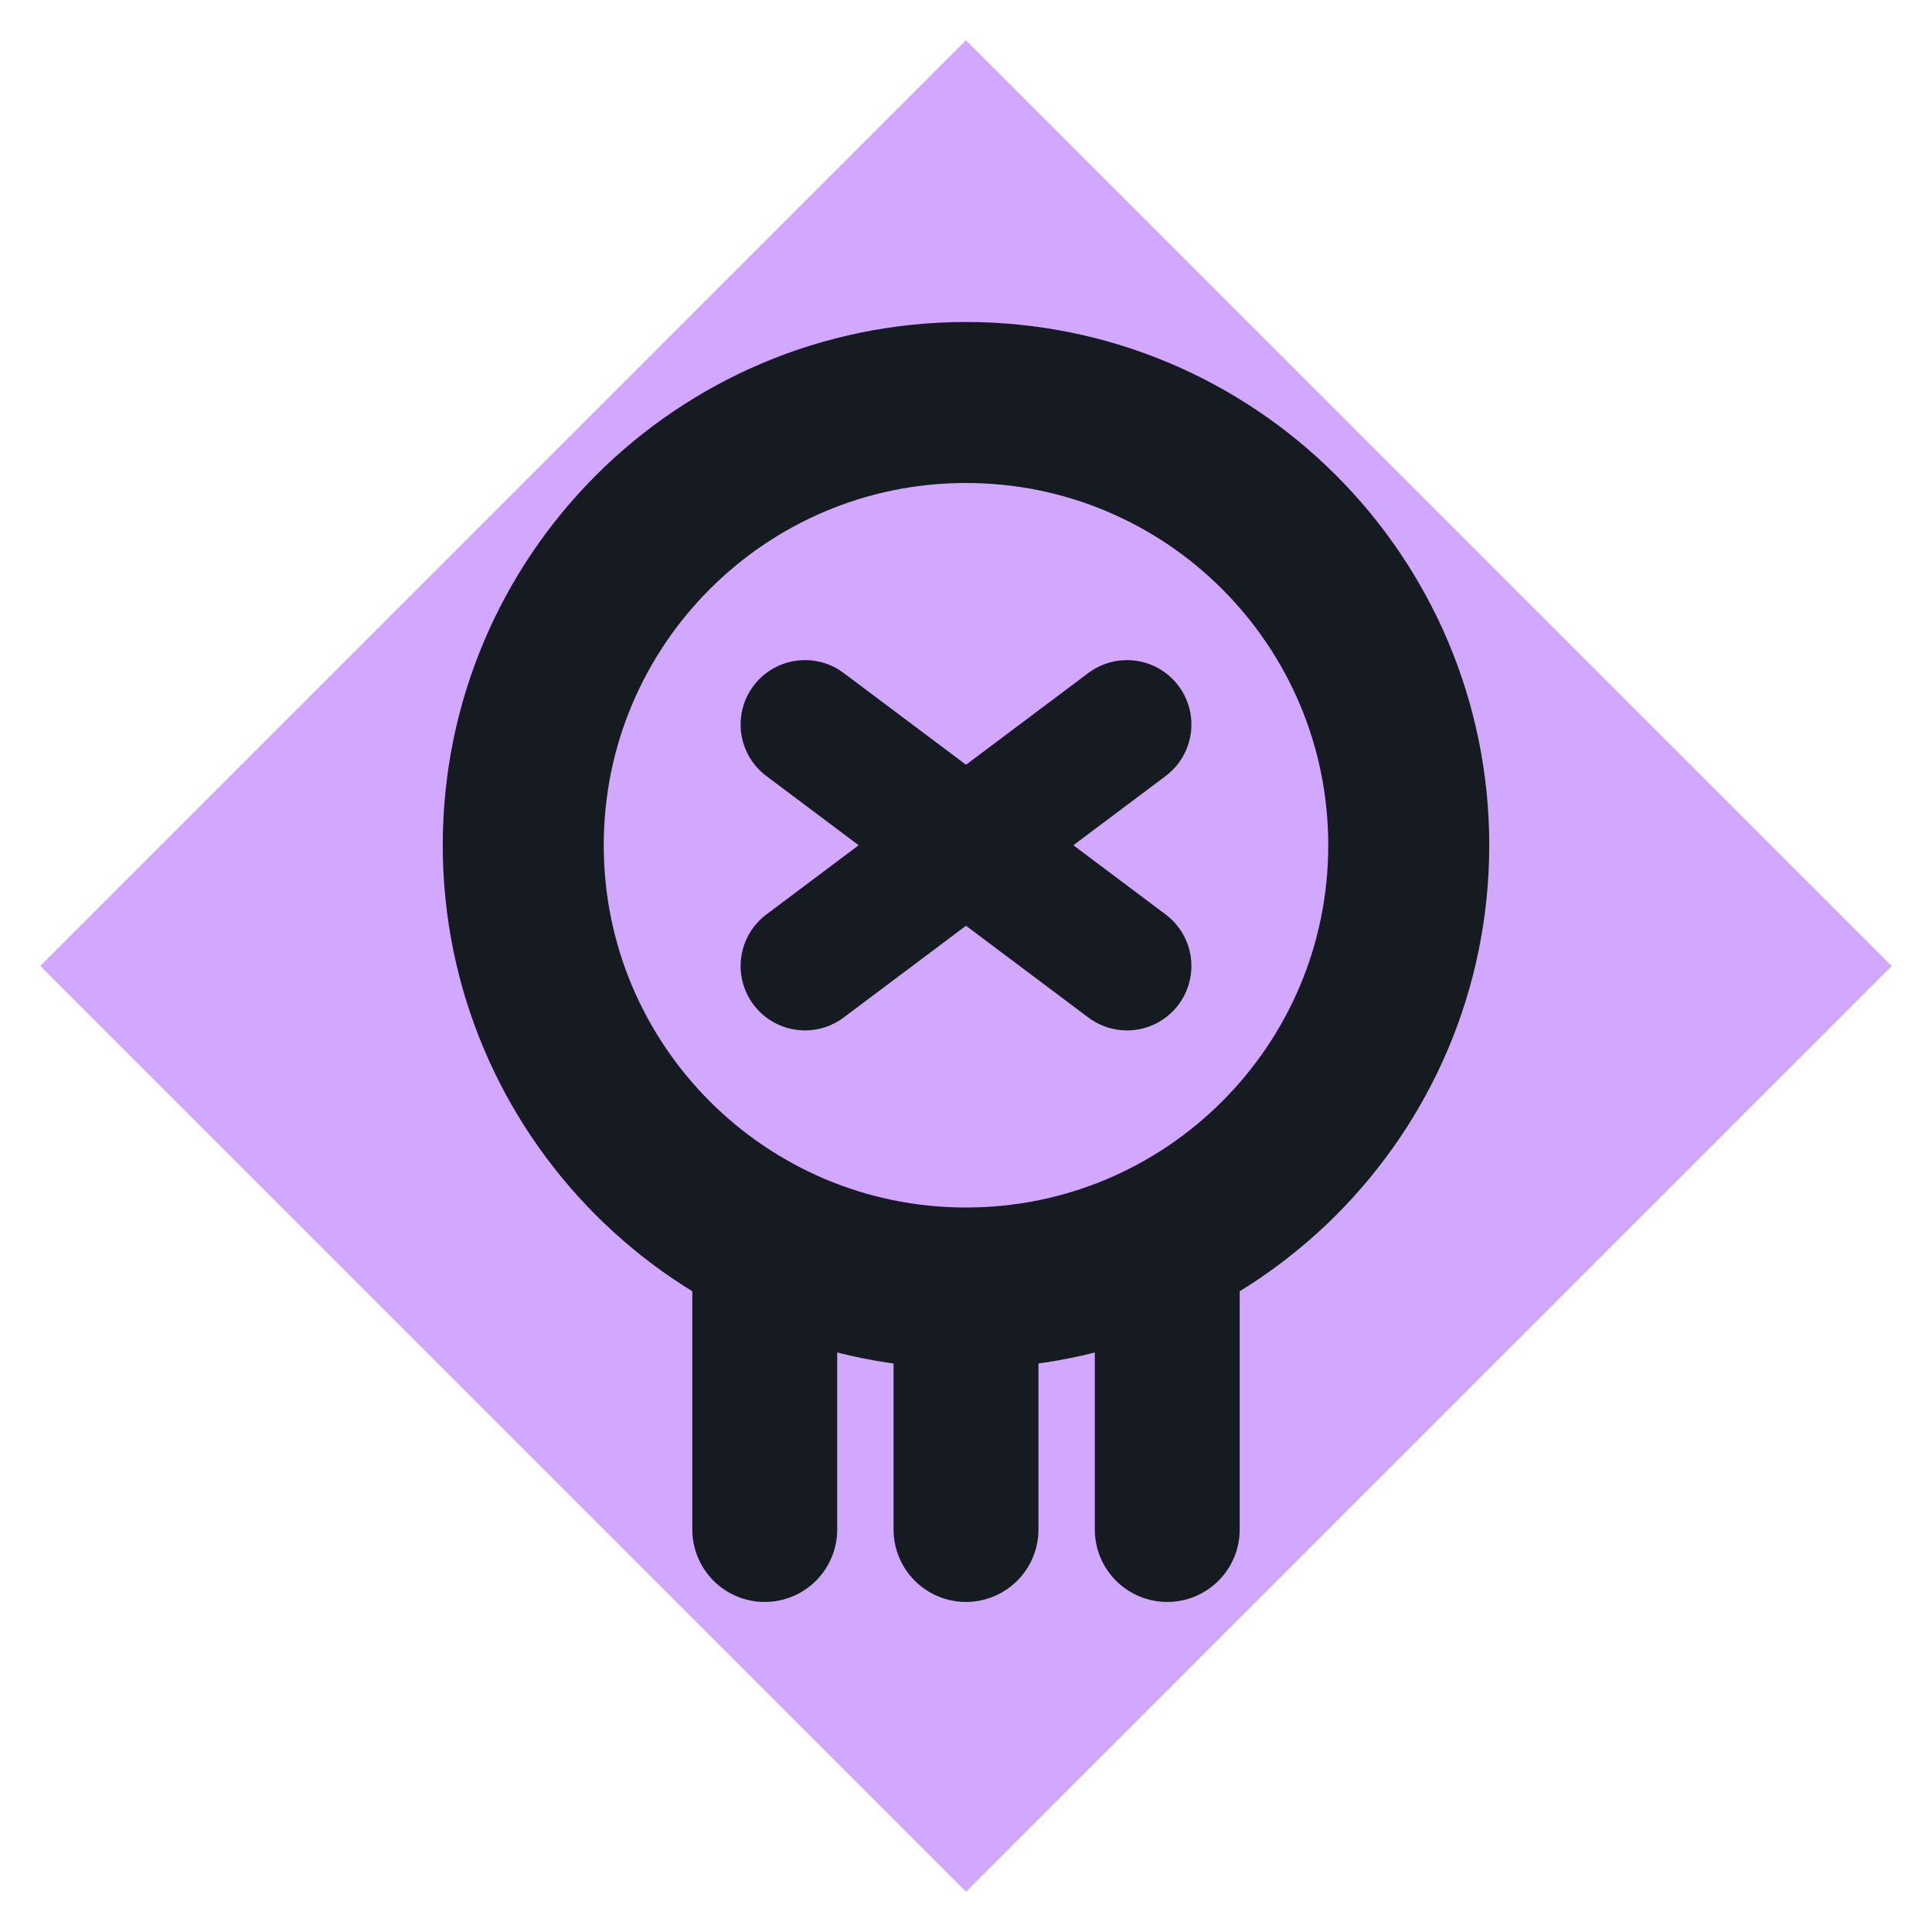
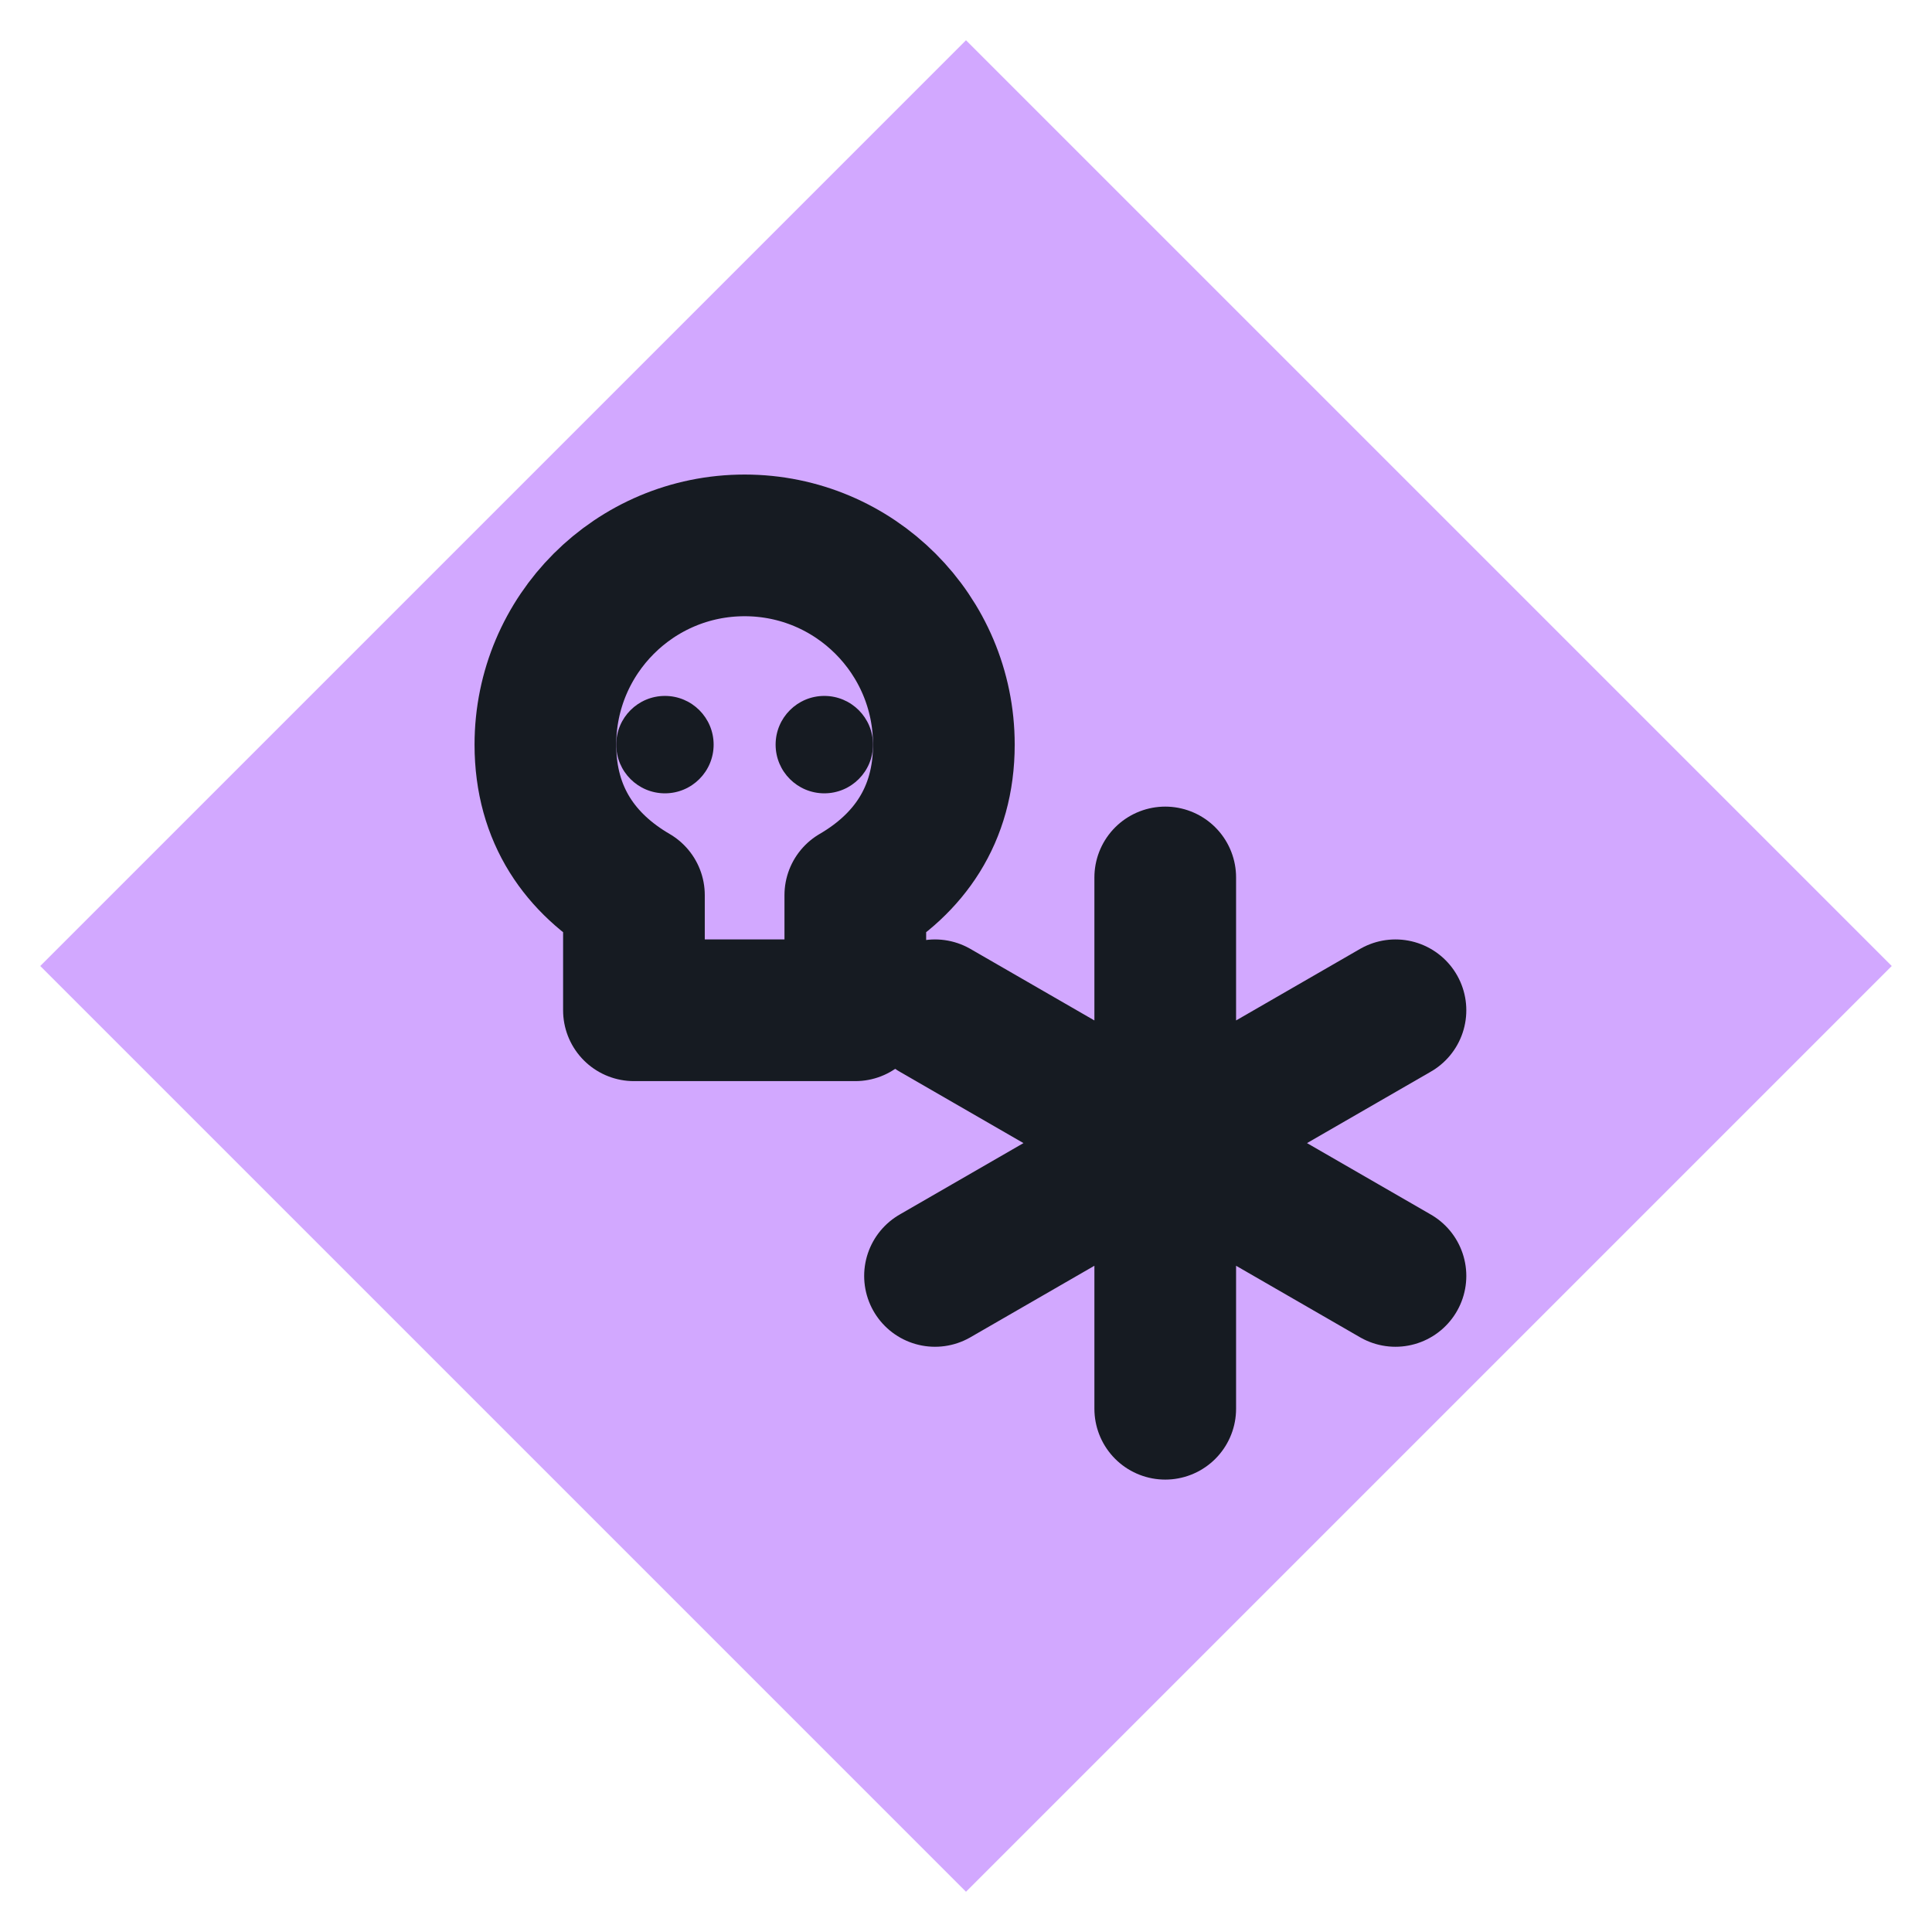
<svg xmlns="http://www.w3.org/2000/svg" viewBox="0 0 24 24" width="24" height="24">
  <path d="M12 0.5L23.5 12 12 23.5 0.5 12z" fill="#d2a8ff" />
-   <circle cx="12" cy="10.5" r="5.5" fill="none" stroke="#161b22" stroke-width="2" stroke-linecap="round" stroke-linejoin="round" />
-   <path d="M9.5 16v3M12 16v3M14.5 16v3" fill="none" stroke="#161b22" stroke-width="1.8" stroke-linecap="round" stroke-linejoin="round" />
-   <path d="M10 9l4 3M14 9l-4 3" fill="none" stroke="#161b22" stroke-width="1.6" stroke-linecap="round" stroke-linejoin="round" />
+   <g transform="translate(12,12) scale(0.55) translate(-13,-13)">
+     <path d="M8 3.5a4.5 4.5 0 0 0-4.5 4.5c0 1.6.8 2.7 2 3.4V14H10.5V11.4c1.2-.7 2-1.8 2-3.4A4.5 4.5 0 0 0 8 3.5z" fill="none" stroke="#161b22" stroke-width="3.2" stroke-linecap="round" stroke-linejoin="round" />
+     <circle cx="6.2" cy="8" r="1.1" fill="#161b22" />
+     <circle cx="9.8" cy="8" r="1.1" fill="#161b22" />
+     <path d="M17.5 11V23M12.3 14L22.7 20M12.3 20L22.7 14" fill="none" stroke="#161b22" stroke-width="3.2" stroke-linecap="round" stroke-linejoin="round" />
+   </g>
</svg>
